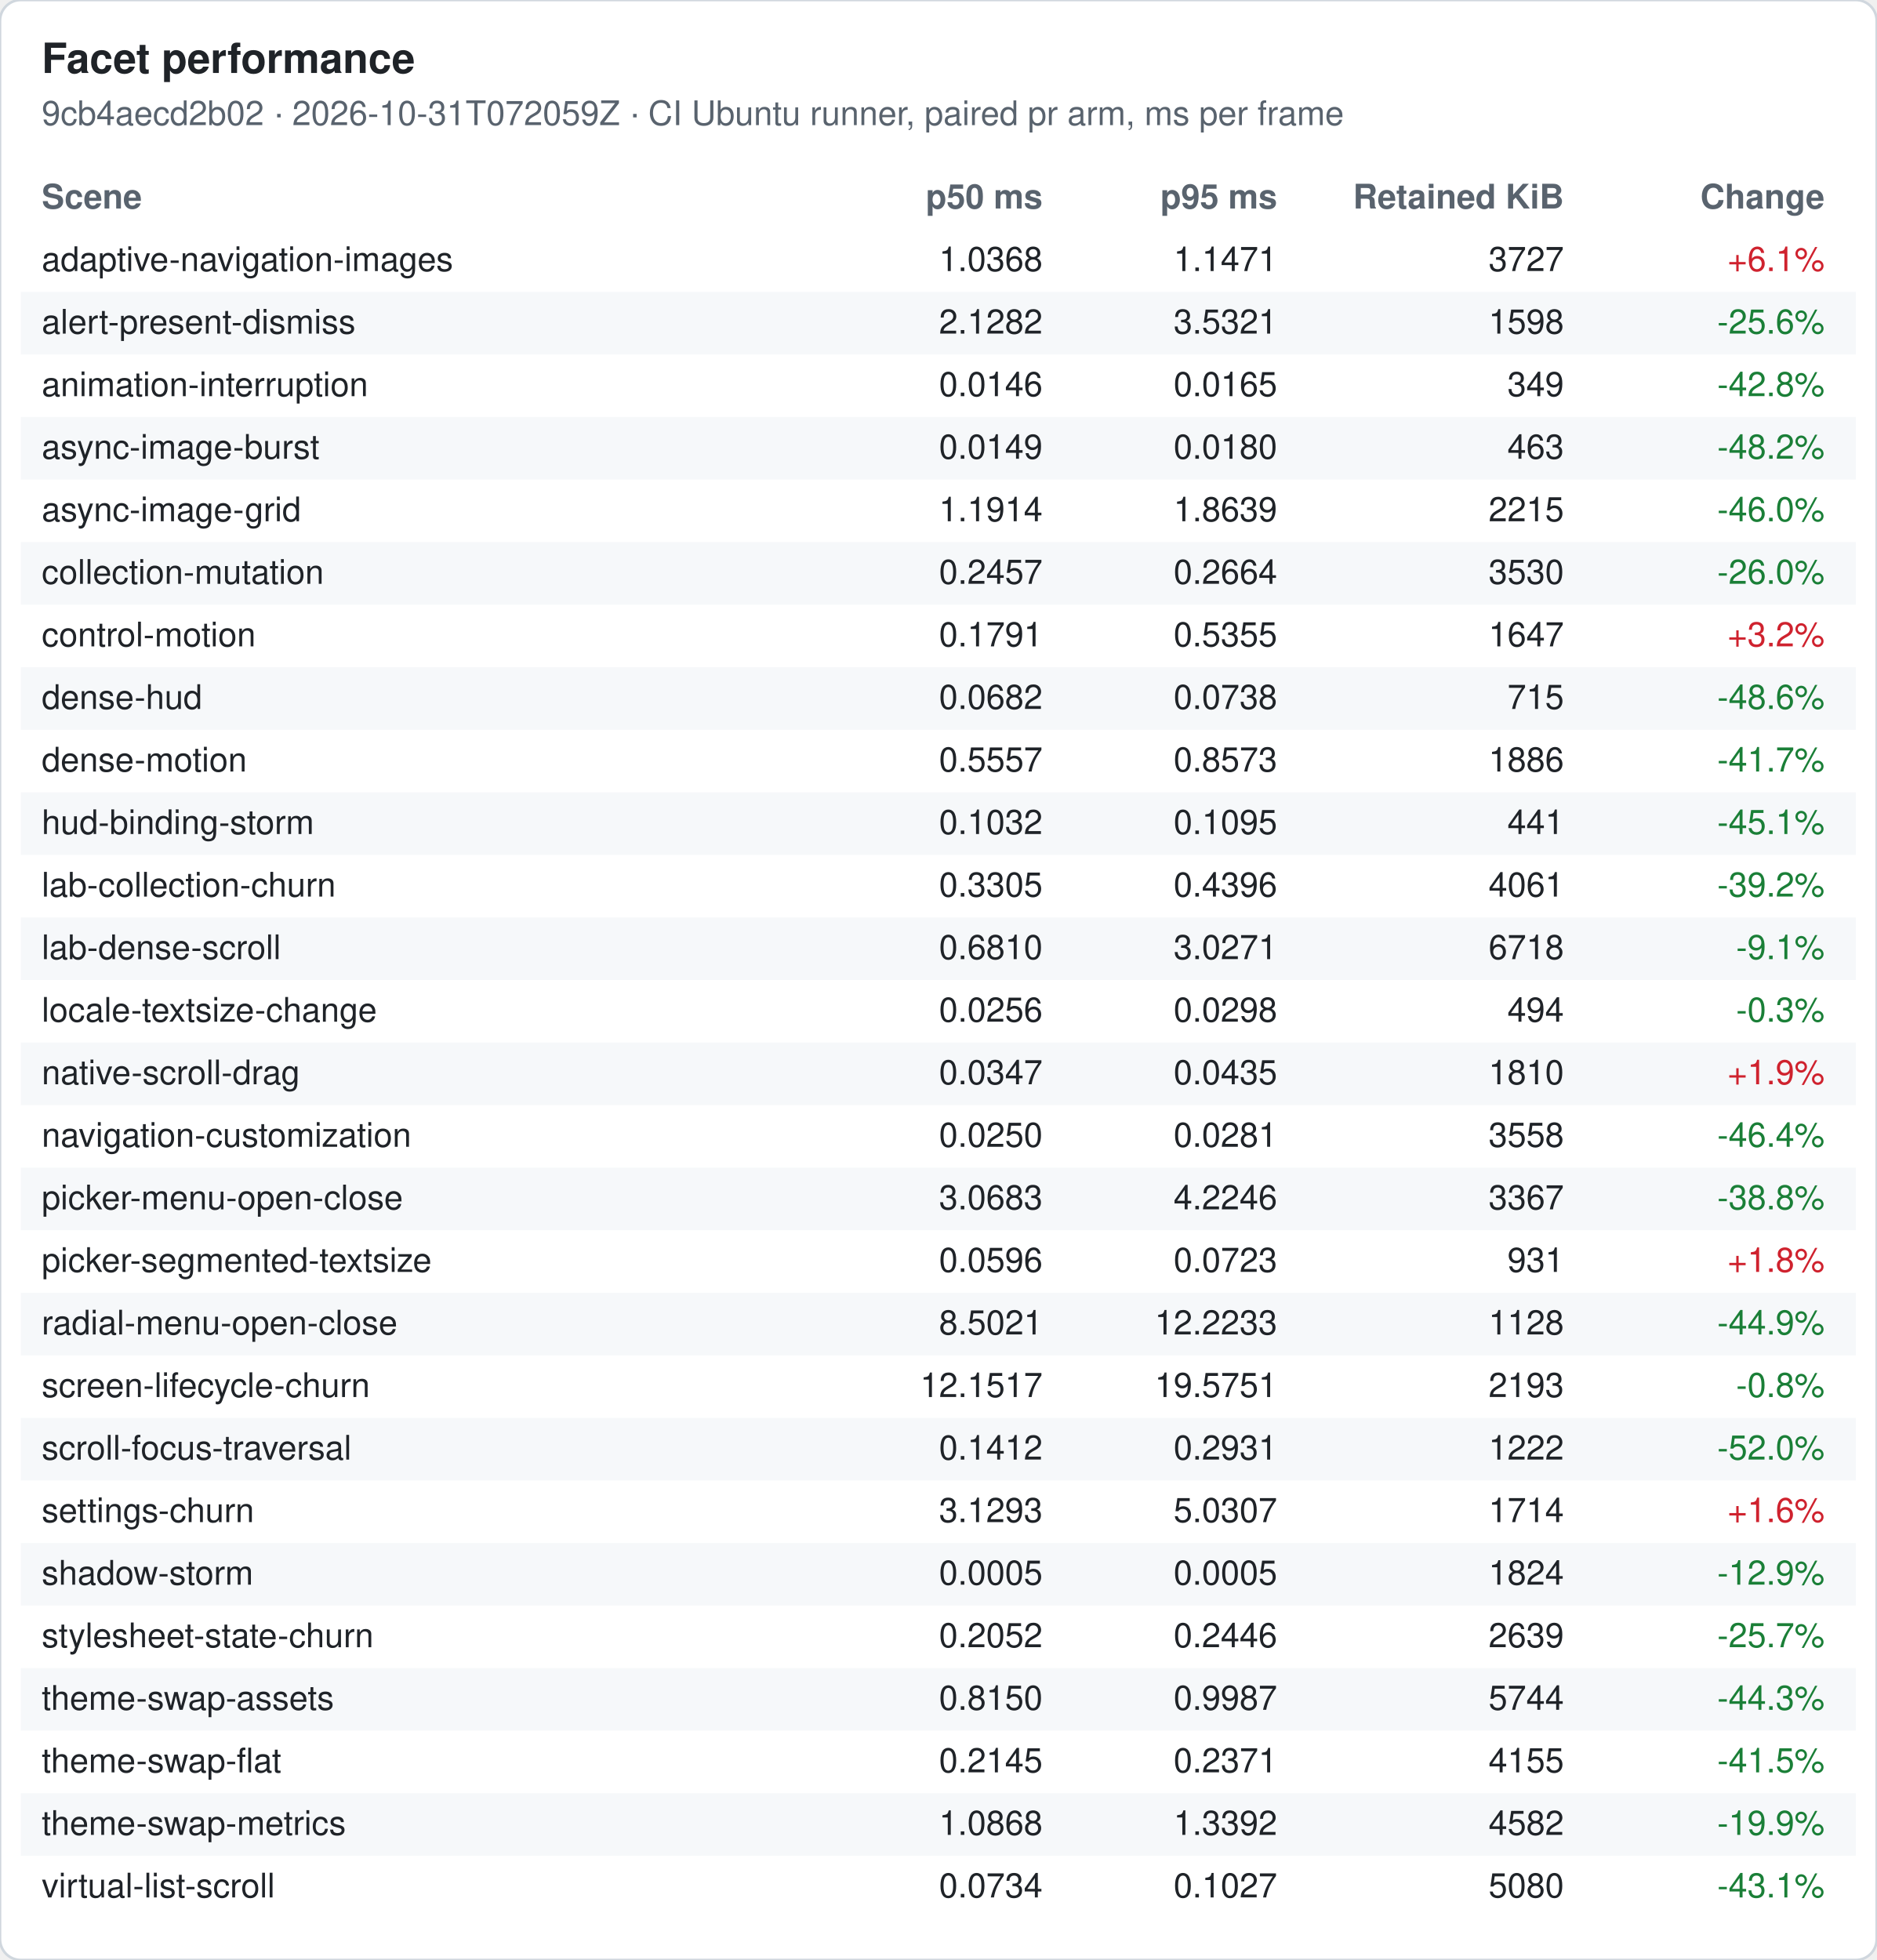
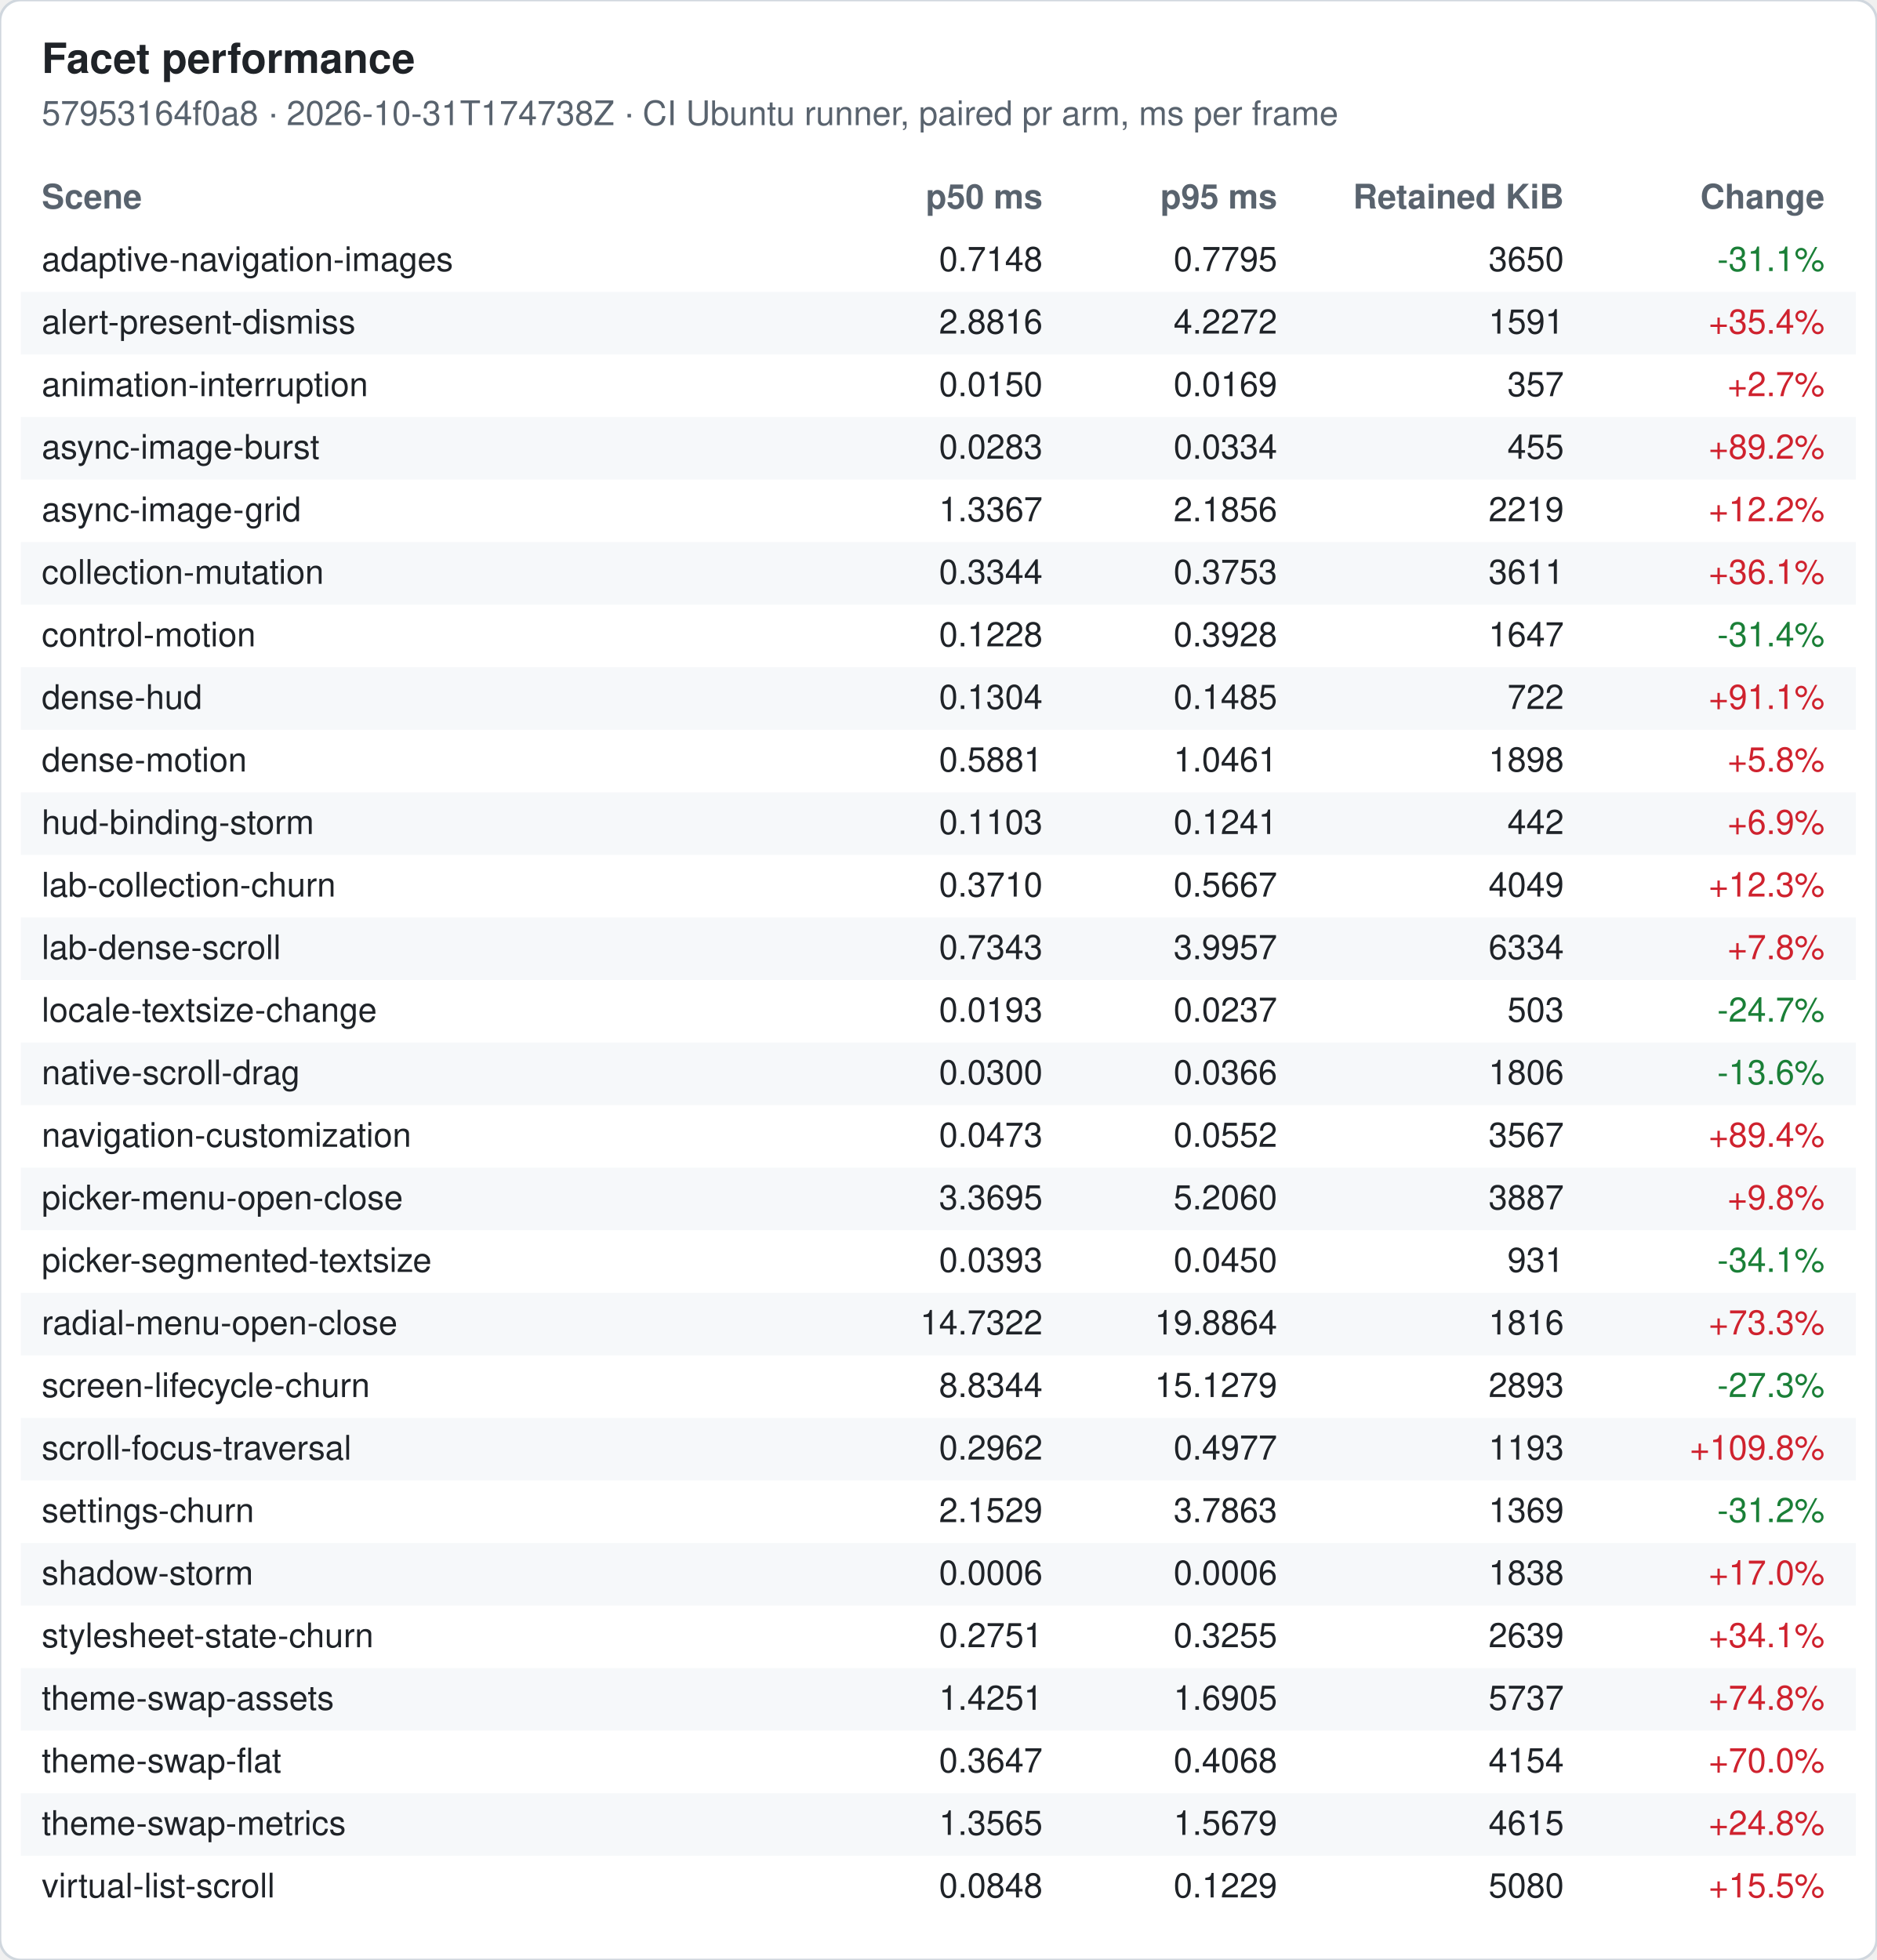
<svg xmlns="http://www.w3.org/2000/svg" width="720" height="752" viewBox="0 0 720 752" font-family="-apple-system, Segoe UI, Helvetica, Arial, sans-serif" font-size="13">
  <rect width="720" height="752" rx="8" fill="#ffffff" stroke="#d0d7de" />
  <text x="16" y="28" font-size="16" font-weight="600" fill="#1f2328">Facet performance</text>
-   <text x="16" y="48" fill="#59636e">9cb4aecd2b02 · 2026-10-31T072059Z · CI Ubuntu runner, paired pr arm, ms per frame</text>
+   <text x="16" y="48" fill="#59636e">57953164f0a8 · 2026-10-31T174738Z · CI Ubuntu runner, paired pr arm, ms per frame</text>
  <text x="16" y="80" font-weight="600" fill="#59636e">Scene</text>
  <text x="400" y="80" font-weight="600" fill="#59636e" text-anchor="end">p50 ms</text>
  <text x="490" y="80" font-weight="600" fill="#59636e" text-anchor="end">p95 ms</text>
  <text x="600" y="80" font-weight="600" fill="#59636e" text-anchor="end">Retained KiB</text>
  <text x="700" y="80" font-weight="600" fill="#59636e" text-anchor="end">Change</text>
  <text x="16" y="104" fill="#1f2328">adaptive-navigation-images</text>
-   <text x="400" y="104" fill="#1f2328" text-anchor="end">1.0368</text>
-   <text x="490" y="104" fill="#1f2328" text-anchor="end">1.1471</text>
-   <text x="600" y="104" fill="#1f2328" text-anchor="end">3727</text>
-   <text x="700" y="104" fill="#cf222e" text-anchor="end">+6.1%</text>
+   <text x="400" y="104" fill="#1f2328" text-anchor="end">0.7148</text>
+   <text x="490" y="104" fill="#1f2328" text-anchor="end">0.7795</text>
+   <text x="600" y="104" fill="#1f2328" text-anchor="end">3650</text>
+   <text x="700" y="104" fill="#1a7f37" text-anchor="end">-31.1%</text>
  <rect x="8" y="112" width="704" height="24" fill="#f6f8fa" />
  <text x="16" y="128" fill="#1f2328">alert-present-dismiss</text>
-   <text x="400" y="128" fill="#1f2328" text-anchor="end">2.1282</text>
-   <text x="490" y="128" fill="#1f2328" text-anchor="end">3.5321</text>
-   <text x="600" y="128" fill="#1f2328" text-anchor="end">1598</text>
-   <text x="700" y="128" fill="#1a7f37" text-anchor="end">-25.6%</text>
+   <text x="400" y="128" fill="#1f2328" text-anchor="end">2.8816</text>
+   <text x="490" y="128" fill="#1f2328" text-anchor="end">4.2272</text>
+   <text x="600" y="128" fill="#1f2328" text-anchor="end">1591</text>
+   <text x="700" y="128" fill="#cf222e" text-anchor="end">+35.4%</text>
  <text x="16" y="152" fill="#1f2328">animation-interruption</text>
-   <text x="400" y="152" fill="#1f2328" text-anchor="end">0.0146</text>
-   <text x="490" y="152" fill="#1f2328" text-anchor="end">0.0165</text>
-   <text x="600" y="152" fill="#1f2328" text-anchor="end">349</text>
-   <text x="700" y="152" fill="#1a7f37" text-anchor="end">-42.8%</text>
+   <text x="400" y="152" fill="#1f2328" text-anchor="end">0.0150</text>
+   <text x="490" y="152" fill="#1f2328" text-anchor="end">0.0169</text>
+   <text x="600" y="152" fill="#1f2328" text-anchor="end">357</text>
+   <text x="700" y="152" fill="#cf222e" text-anchor="end">+2.7%</text>
  <rect x="8" y="160" width="704" height="24" fill="#f6f8fa" />
  <text x="16" y="176" fill="#1f2328">async-image-burst</text>
-   <text x="400" y="176" fill="#1f2328" text-anchor="end">0.0149</text>
-   <text x="490" y="176" fill="#1f2328" text-anchor="end">0.0180</text>
-   <text x="600" y="176" fill="#1f2328" text-anchor="end">463</text>
-   <text x="700" y="176" fill="#1a7f37" text-anchor="end">-48.2%</text>
+   <text x="400" y="176" fill="#1f2328" text-anchor="end">0.0283</text>
+   <text x="490" y="176" fill="#1f2328" text-anchor="end">0.0334</text>
+   <text x="600" y="176" fill="#1f2328" text-anchor="end">455</text>
+   <text x="700" y="176" fill="#cf222e" text-anchor="end">+89.2%</text>
  <text x="16" y="200" fill="#1f2328">async-image-grid</text>
-   <text x="400" y="200" fill="#1f2328" text-anchor="end">1.1914</text>
-   <text x="490" y="200" fill="#1f2328" text-anchor="end">1.8639</text>
-   <text x="600" y="200" fill="#1f2328" text-anchor="end">2215</text>
-   <text x="700" y="200" fill="#1a7f37" text-anchor="end">-46.0%</text>
+   <text x="400" y="200" fill="#1f2328" text-anchor="end">1.3367</text>
+   <text x="490" y="200" fill="#1f2328" text-anchor="end">2.1856</text>
+   <text x="600" y="200" fill="#1f2328" text-anchor="end">2219</text>
+   <text x="700" y="200" fill="#cf222e" text-anchor="end">+12.2%</text>
  <rect x="8" y="208" width="704" height="24" fill="#f6f8fa" />
  <text x="16" y="224" fill="#1f2328">collection-mutation</text>
-   <text x="400" y="224" fill="#1f2328" text-anchor="end">0.2457</text>
-   <text x="490" y="224" fill="#1f2328" text-anchor="end">0.2664</text>
-   <text x="600" y="224" fill="#1f2328" text-anchor="end">3530</text>
-   <text x="700" y="224" fill="#1a7f37" text-anchor="end">-26.0%</text>
+   <text x="400" y="224" fill="#1f2328" text-anchor="end">0.3344</text>
+   <text x="490" y="224" fill="#1f2328" text-anchor="end">0.3753</text>
+   <text x="600" y="224" fill="#1f2328" text-anchor="end">3611</text>
+   <text x="700" y="224" fill="#cf222e" text-anchor="end">+36.1%</text>
  <text x="16" y="248" fill="#1f2328">control-motion</text>
-   <text x="400" y="248" fill="#1f2328" text-anchor="end">0.1791</text>
-   <text x="490" y="248" fill="#1f2328" text-anchor="end">0.5355</text>
+   <text x="400" y="248" fill="#1f2328" text-anchor="end">0.1228</text>
+   <text x="490" y="248" fill="#1f2328" text-anchor="end">0.3928</text>
  <text x="600" y="248" fill="#1f2328" text-anchor="end">1647</text>
-   <text x="700" y="248" fill="#cf222e" text-anchor="end">+3.2%</text>
+   <text x="700" y="248" fill="#1a7f37" text-anchor="end">-31.4%</text>
  <rect x="8" y="256" width="704" height="24" fill="#f6f8fa" />
  <text x="16" y="272" fill="#1f2328">dense-hud</text>
-   <text x="400" y="272" fill="#1f2328" text-anchor="end">0.0682</text>
-   <text x="490" y="272" fill="#1f2328" text-anchor="end">0.0738</text>
-   <text x="600" y="272" fill="#1f2328" text-anchor="end">715</text>
-   <text x="700" y="272" fill="#1a7f37" text-anchor="end">-48.6%</text>
+   <text x="400" y="272" fill="#1f2328" text-anchor="end">0.1304</text>
+   <text x="490" y="272" fill="#1f2328" text-anchor="end">0.1485</text>
+   <text x="600" y="272" fill="#1f2328" text-anchor="end">722</text>
+   <text x="700" y="272" fill="#cf222e" text-anchor="end">+91.1%</text>
  <text x="16" y="296" fill="#1f2328">dense-motion</text>
-   <text x="400" y="296" fill="#1f2328" text-anchor="end">0.5557</text>
-   <text x="490" y="296" fill="#1f2328" text-anchor="end">0.8573</text>
-   <text x="600" y="296" fill="#1f2328" text-anchor="end">1886</text>
-   <text x="700" y="296" fill="#1a7f37" text-anchor="end">-41.7%</text>
+   <text x="400" y="296" fill="#1f2328" text-anchor="end">0.5881</text>
+   <text x="490" y="296" fill="#1f2328" text-anchor="end">1.0461</text>
+   <text x="600" y="296" fill="#1f2328" text-anchor="end">1898</text>
+   <text x="700" y="296" fill="#cf222e" text-anchor="end">+5.8%</text>
  <rect x="8" y="304" width="704" height="24" fill="#f6f8fa" />
  <text x="16" y="320" fill="#1f2328">hud-binding-storm</text>
-   <text x="400" y="320" fill="#1f2328" text-anchor="end">0.1032</text>
-   <text x="490" y="320" fill="#1f2328" text-anchor="end">0.1095</text>
-   <text x="600" y="320" fill="#1f2328" text-anchor="end">441</text>
-   <text x="700" y="320" fill="#1a7f37" text-anchor="end">-45.1%</text>
+   <text x="400" y="320" fill="#1f2328" text-anchor="end">0.1103</text>
+   <text x="490" y="320" fill="#1f2328" text-anchor="end">0.1241</text>
+   <text x="600" y="320" fill="#1f2328" text-anchor="end">442</text>
+   <text x="700" y="320" fill="#cf222e" text-anchor="end">+6.9%</text>
  <text x="16" y="344" fill="#1f2328">lab-collection-churn</text>
-   <text x="400" y="344" fill="#1f2328" text-anchor="end">0.3305</text>
-   <text x="490" y="344" fill="#1f2328" text-anchor="end">0.4396</text>
-   <text x="600" y="344" fill="#1f2328" text-anchor="end">4061</text>
-   <text x="700" y="344" fill="#1a7f37" text-anchor="end">-39.2%</text>
+   <text x="400" y="344" fill="#1f2328" text-anchor="end">0.3710</text>
+   <text x="490" y="344" fill="#1f2328" text-anchor="end">0.5667</text>
+   <text x="600" y="344" fill="#1f2328" text-anchor="end">4049</text>
+   <text x="700" y="344" fill="#cf222e" text-anchor="end">+12.3%</text>
  <rect x="8" y="352" width="704" height="24" fill="#f6f8fa" />
  <text x="16" y="368" fill="#1f2328">lab-dense-scroll</text>
-   <text x="400" y="368" fill="#1f2328" text-anchor="end">0.6810</text>
-   <text x="490" y="368" fill="#1f2328" text-anchor="end">3.0271</text>
-   <text x="600" y="368" fill="#1f2328" text-anchor="end">6718</text>
-   <text x="700" y="368" fill="#1a7f37" text-anchor="end">-9.1%</text>
+   <text x="400" y="368" fill="#1f2328" text-anchor="end">0.7343</text>
+   <text x="490" y="368" fill="#1f2328" text-anchor="end">3.9957</text>
+   <text x="600" y="368" fill="#1f2328" text-anchor="end">6334</text>
+   <text x="700" y="368" fill="#cf222e" text-anchor="end">+7.8%</text>
  <text x="16" y="392" fill="#1f2328">locale-textsize-change</text>
-   <text x="400" y="392" fill="#1f2328" text-anchor="end">0.0256</text>
-   <text x="490" y="392" fill="#1f2328" text-anchor="end">0.0298</text>
-   <text x="600" y="392" fill="#1f2328" text-anchor="end">494</text>
-   <text x="700" y="392" fill="#1a7f37" text-anchor="end">-0.3%</text>
+   <text x="400" y="392" fill="#1f2328" text-anchor="end">0.0193</text>
+   <text x="490" y="392" fill="#1f2328" text-anchor="end">0.0237</text>
+   <text x="600" y="392" fill="#1f2328" text-anchor="end">503</text>
+   <text x="700" y="392" fill="#1a7f37" text-anchor="end">-24.7%</text>
  <rect x="8" y="400" width="704" height="24" fill="#f6f8fa" />
  <text x="16" y="416" fill="#1f2328">native-scroll-drag</text>
-   <text x="400" y="416" fill="#1f2328" text-anchor="end">0.0347</text>
-   <text x="490" y="416" fill="#1f2328" text-anchor="end">0.0435</text>
-   <text x="600" y="416" fill="#1f2328" text-anchor="end">1810</text>
-   <text x="700" y="416" fill="#cf222e" text-anchor="end">+1.9%</text>
+   <text x="400" y="416" fill="#1f2328" text-anchor="end">0.0300</text>
+   <text x="490" y="416" fill="#1f2328" text-anchor="end">0.0366</text>
+   <text x="600" y="416" fill="#1f2328" text-anchor="end">1806</text>
+   <text x="700" y="416" fill="#1a7f37" text-anchor="end">-13.6%</text>
  <text x="16" y="440" fill="#1f2328">navigation-customization</text>
-   <text x="400" y="440" fill="#1f2328" text-anchor="end">0.0250</text>
-   <text x="490" y="440" fill="#1f2328" text-anchor="end">0.0281</text>
-   <text x="600" y="440" fill="#1f2328" text-anchor="end">3558</text>
-   <text x="700" y="440" fill="#1a7f37" text-anchor="end">-46.4%</text>
+   <text x="400" y="440" fill="#1f2328" text-anchor="end">0.0473</text>
+   <text x="490" y="440" fill="#1f2328" text-anchor="end">0.0552</text>
+   <text x="600" y="440" fill="#1f2328" text-anchor="end">3567</text>
+   <text x="700" y="440" fill="#cf222e" text-anchor="end">+89.4%</text>
  <rect x="8" y="448" width="704" height="24" fill="#f6f8fa" />
  <text x="16" y="464" fill="#1f2328">picker-menu-open-close</text>
-   <text x="400" y="464" fill="#1f2328" text-anchor="end">3.0683</text>
-   <text x="490" y="464" fill="#1f2328" text-anchor="end">4.2246</text>
-   <text x="600" y="464" fill="#1f2328" text-anchor="end">3367</text>
-   <text x="700" y="464" fill="#1a7f37" text-anchor="end">-38.8%</text>
+   <text x="400" y="464" fill="#1f2328" text-anchor="end">3.3695</text>
+   <text x="490" y="464" fill="#1f2328" text-anchor="end">5.2060</text>
+   <text x="600" y="464" fill="#1f2328" text-anchor="end">3887</text>
+   <text x="700" y="464" fill="#cf222e" text-anchor="end">+9.8%</text>
  <text x="16" y="488" fill="#1f2328">picker-segmented-textsize</text>
-   <text x="400" y="488" fill="#1f2328" text-anchor="end">0.0596</text>
-   <text x="490" y="488" fill="#1f2328" text-anchor="end">0.0723</text>
+   <text x="400" y="488" fill="#1f2328" text-anchor="end">0.0393</text>
+   <text x="490" y="488" fill="#1f2328" text-anchor="end">0.0450</text>
  <text x="600" y="488" fill="#1f2328" text-anchor="end">931</text>
-   <text x="700" y="488" fill="#cf222e" text-anchor="end">+1.8%</text>
+   <text x="700" y="488" fill="#1a7f37" text-anchor="end">-34.1%</text>
  <rect x="8" y="496" width="704" height="24" fill="#f6f8fa" />
  <text x="16" y="512" fill="#1f2328">radial-menu-open-close</text>
-   <text x="400" y="512" fill="#1f2328" text-anchor="end">8.5021</text>
-   <text x="490" y="512" fill="#1f2328" text-anchor="end">12.2233</text>
-   <text x="600" y="512" fill="#1f2328" text-anchor="end">1128</text>
-   <text x="700" y="512" fill="#1a7f37" text-anchor="end">-44.9%</text>
+   <text x="400" y="512" fill="#1f2328" text-anchor="end">14.7322</text>
+   <text x="490" y="512" fill="#1f2328" text-anchor="end">19.8864</text>
+   <text x="600" y="512" fill="#1f2328" text-anchor="end">1816</text>
+   <text x="700" y="512" fill="#cf222e" text-anchor="end">+73.3%</text>
  <text x="16" y="536" fill="#1f2328">screen-lifecycle-churn</text>
-   <text x="400" y="536" fill="#1f2328" text-anchor="end">12.1517</text>
-   <text x="490" y="536" fill="#1f2328" text-anchor="end">19.5751</text>
-   <text x="600" y="536" fill="#1f2328" text-anchor="end">2193</text>
-   <text x="700" y="536" fill="#1a7f37" text-anchor="end">-0.8%</text>
+   <text x="400" y="536" fill="#1f2328" text-anchor="end">8.8344</text>
+   <text x="490" y="536" fill="#1f2328" text-anchor="end">15.1279</text>
+   <text x="600" y="536" fill="#1f2328" text-anchor="end">2893</text>
+   <text x="700" y="536" fill="#1a7f37" text-anchor="end">-27.3%</text>
  <rect x="8" y="544" width="704" height="24" fill="#f6f8fa" />
  <text x="16" y="560" fill="#1f2328">scroll-focus-traversal</text>
-   <text x="400" y="560" fill="#1f2328" text-anchor="end">0.1412</text>
-   <text x="490" y="560" fill="#1f2328" text-anchor="end">0.2931</text>
-   <text x="600" y="560" fill="#1f2328" text-anchor="end">1222</text>
-   <text x="700" y="560" fill="#1a7f37" text-anchor="end">-52.0%</text>
+   <text x="400" y="560" fill="#1f2328" text-anchor="end">0.2962</text>
+   <text x="490" y="560" fill="#1f2328" text-anchor="end">0.4977</text>
+   <text x="600" y="560" fill="#1f2328" text-anchor="end">1193</text>
+   <text x="700" y="560" fill="#cf222e" text-anchor="end">+109.8%</text>
  <text x="16" y="584" fill="#1f2328">settings-churn</text>
-   <text x="400" y="584" fill="#1f2328" text-anchor="end">3.1293</text>
-   <text x="490" y="584" fill="#1f2328" text-anchor="end">5.0307</text>
-   <text x="600" y="584" fill="#1f2328" text-anchor="end">1714</text>
-   <text x="700" y="584" fill="#cf222e" text-anchor="end">+1.6%</text>
+   <text x="400" y="584" fill="#1f2328" text-anchor="end">2.1529</text>
+   <text x="490" y="584" fill="#1f2328" text-anchor="end">3.7863</text>
+   <text x="600" y="584" fill="#1f2328" text-anchor="end">1369</text>
+   <text x="700" y="584" fill="#1a7f37" text-anchor="end">-31.2%</text>
  <rect x="8" y="592" width="704" height="24" fill="#f6f8fa" />
  <text x="16" y="608" fill="#1f2328">shadow-storm</text>
-   <text x="400" y="608" fill="#1f2328" text-anchor="end">0.0005</text>
-   <text x="490" y="608" fill="#1f2328" text-anchor="end">0.0005</text>
-   <text x="600" y="608" fill="#1f2328" text-anchor="end">1824</text>
-   <text x="700" y="608" fill="#1a7f37" text-anchor="end">-12.9%</text>
+   <text x="400" y="608" fill="#1f2328" text-anchor="end">0.0006</text>
+   <text x="490" y="608" fill="#1f2328" text-anchor="end">0.0006</text>
+   <text x="600" y="608" fill="#1f2328" text-anchor="end">1838</text>
+   <text x="700" y="608" fill="#cf222e" text-anchor="end">+17.0%</text>
  <text x="16" y="632" fill="#1f2328">stylesheet-state-churn</text>
-   <text x="400" y="632" fill="#1f2328" text-anchor="end">0.2052</text>
-   <text x="490" y="632" fill="#1f2328" text-anchor="end">0.2446</text>
+   <text x="400" y="632" fill="#1f2328" text-anchor="end">0.2751</text>
+   <text x="490" y="632" fill="#1f2328" text-anchor="end">0.3255</text>
  <text x="600" y="632" fill="#1f2328" text-anchor="end">2639</text>
-   <text x="700" y="632" fill="#1a7f37" text-anchor="end">-25.7%</text>
+   <text x="700" y="632" fill="#cf222e" text-anchor="end">+34.1%</text>
  <rect x="8" y="640" width="704" height="24" fill="#f6f8fa" />
  <text x="16" y="656" fill="#1f2328">theme-swap-assets</text>
-   <text x="400" y="656" fill="#1f2328" text-anchor="end">0.8150</text>
-   <text x="490" y="656" fill="#1f2328" text-anchor="end">0.9987</text>
-   <text x="600" y="656" fill="#1f2328" text-anchor="end">5744</text>
-   <text x="700" y="656" fill="#1a7f37" text-anchor="end">-44.3%</text>
+   <text x="400" y="656" fill="#1f2328" text-anchor="end">1.4251</text>
+   <text x="490" y="656" fill="#1f2328" text-anchor="end">1.6905</text>
+   <text x="600" y="656" fill="#1f2328" text-anchor="end">5737</text>
+   <text x="700" y="656" fill="#cf222e" text-anchor="end">+74.8%</text>
  <text x="16" y="680" fill="#1f2328">theme-swap-flat</text>
-   <text x="400" y="680" fill="#1f2328" text-anchor="end">0.2145</text>
-   <text x="490" y="680" fill="#1f2328" text-anchor="end">0.2371</text>
-   <text x="600" y="680" fill="#1f2328" text-anchor="end">4155</text>
-   <text x="700" y="680" fill="#1a7f37" text-anchor="end">-41.5%</text>
+   <text x="400" y="680" fill="#1f2328" text-anchor="end">0.3647</text>
+   <text x="490" y="680" fill="#1f2328" text-anchor="end">0.4068</text>
+   <text x="600" y="680" fill="#1f2328" text-anchor="end">4154</text>
+   <text x="700" y="680" fill="#cf222e" text-anchor="end">+70.0%</text>
  <rect x="8" y="688" width="704" height="24" fill="#f6f8fa" />
  <text x="16" y="704" fill="#1f2328">theme-swap-metrics</text>
-   <text x="400" y="704" fill="#1f2328" text-anchor="end">1.0868</text>
-   <text x="490" y="704" fill="#1f2328" text-anchor="end">1.3392</text>
-   <text x="600" y="704" fill="#1f2328" text-anchor="end">4582</text>
-   <text x="700" y="704" fill="#1a7f37" text-anchor="end">-19.9%</text>
+   <text x="400" y="704" fill="#1f2328" text-anchor="end">1.3565</text>
+   <text x="490" y="704" fill="#1f2328" text-anchor="end">1.5679</text>
+   <text x="600" y="704" fill="#1f2328" text-anchor="end">4615</text>
+   <text x="700" y="704" fill="#cf222e" text-anchor="end">+24.8%</text>
  <text x="16" y="728" fill="#1f2328">virtual-list-scroll</text>
-   <text x="400" y="728" fill="#1f2328" text-anchor="end">0.0734</text>
-   <text x="490" y="728" fill="#1f2328" text-anchor="end">0.1027</text>
+   <text x="400" y="728" fill="#1f2328" text-anchor="end">0.0848</text>
+   <text x="490" y="728" fill="#1f2328" text-anchor="end">0.1229</text>
  <text x="600" y="728" fill="#1f2328" text-anchor="end">5080</text>
-   <text x="700" y="728" fill="#1a7f37" text-anchor="end">-43.1%</text>
+   <text x="700" y="728" fill="#cf222e" text-anchor="end">+15.5%</text>
</svg>
